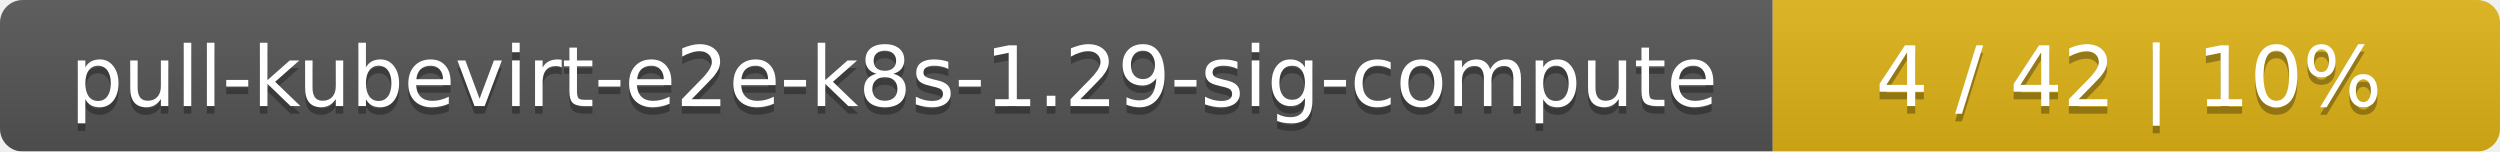
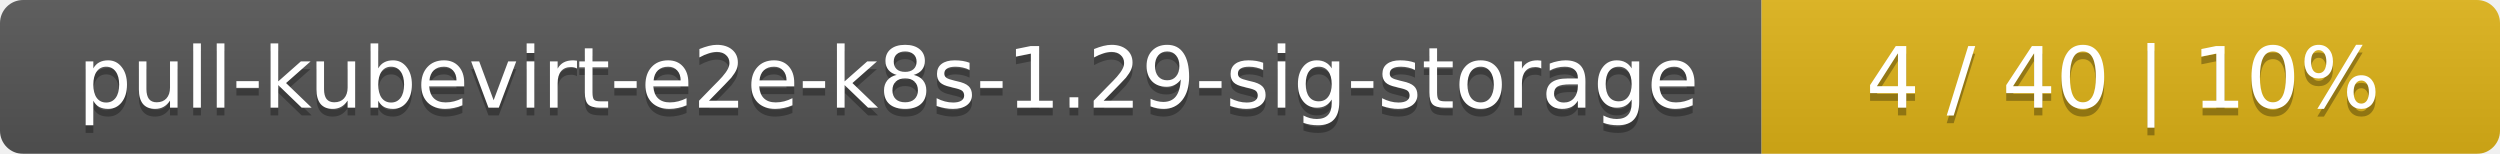
- <svg xmlns="http://www.w3.org/2000/svg" width="330" height="20">
+ <svg xmlns="http://www.w3.org/2000/svg" width="325" height="20">
  <linearGradient id="smooth" x2="0" y2="100%">
    <stop offset="0" stop-color="#bbb" stop-opacity=".1" />
    <stop offset="1" stop-opacity=".1" />
  </linearGradient>
  <mask id="round">
-     <rect width="330" height="20" rx="3" fill="#fff" />
+     <rect width="325" height="20" rx="3" fill="#fff" />
  </mask>
  <g mask="url(#round)">
-     <rect width="234" height="20" fill="#555" />
-     <rect x="234" width="96" height="20" fill="#dfb317" />
-     <rect width="330" height="20" fill="url(#smooth)" />
+     <rect width="229" height="20" fill="#555" />
+     <rect x="229" width="96" height="20" fill="#dfb317" />
+     <rect width="325" height="20" fill="url(#smooth)" />
  </g>
  <g fill="#fff" text-anchor="middle" font-family="DejaVu Sans,Verdana,Geneva,sans-serif" font-size="11">
-     <text x="118" y="15" fill="#010101" fill-opacity=".3">pull-kubevirt-e2e-k8s-1.29-sig-compute</text>
-     <text x="118" y="14">pull-kubevirt-e2e-k8s-1.29-sig-compute</text>
-     <text x="281" y="15" fill="#010101" fill-opacity=".3">4 / 42    |    10%</text>
-     <text x="281" y="14">4 / 42    |    10%</text>
+     <text x="115.5" y="15" fill="#010101" fill-opacity=".3">pull-kubevirt-e2e-k8s-1.29-sig-storage</text>
+     <text x="115.5" y="14">pull-kubevirt-e2e-k8s-1.29-sig-storage</text>
+     <text x="276" y="15" fill="#010101" fill-opacity=".3">4 / 40    |    10%</text>
+     <text x="276" y="14">4 / 40    |    10%</text>
  </g>
</svg>
